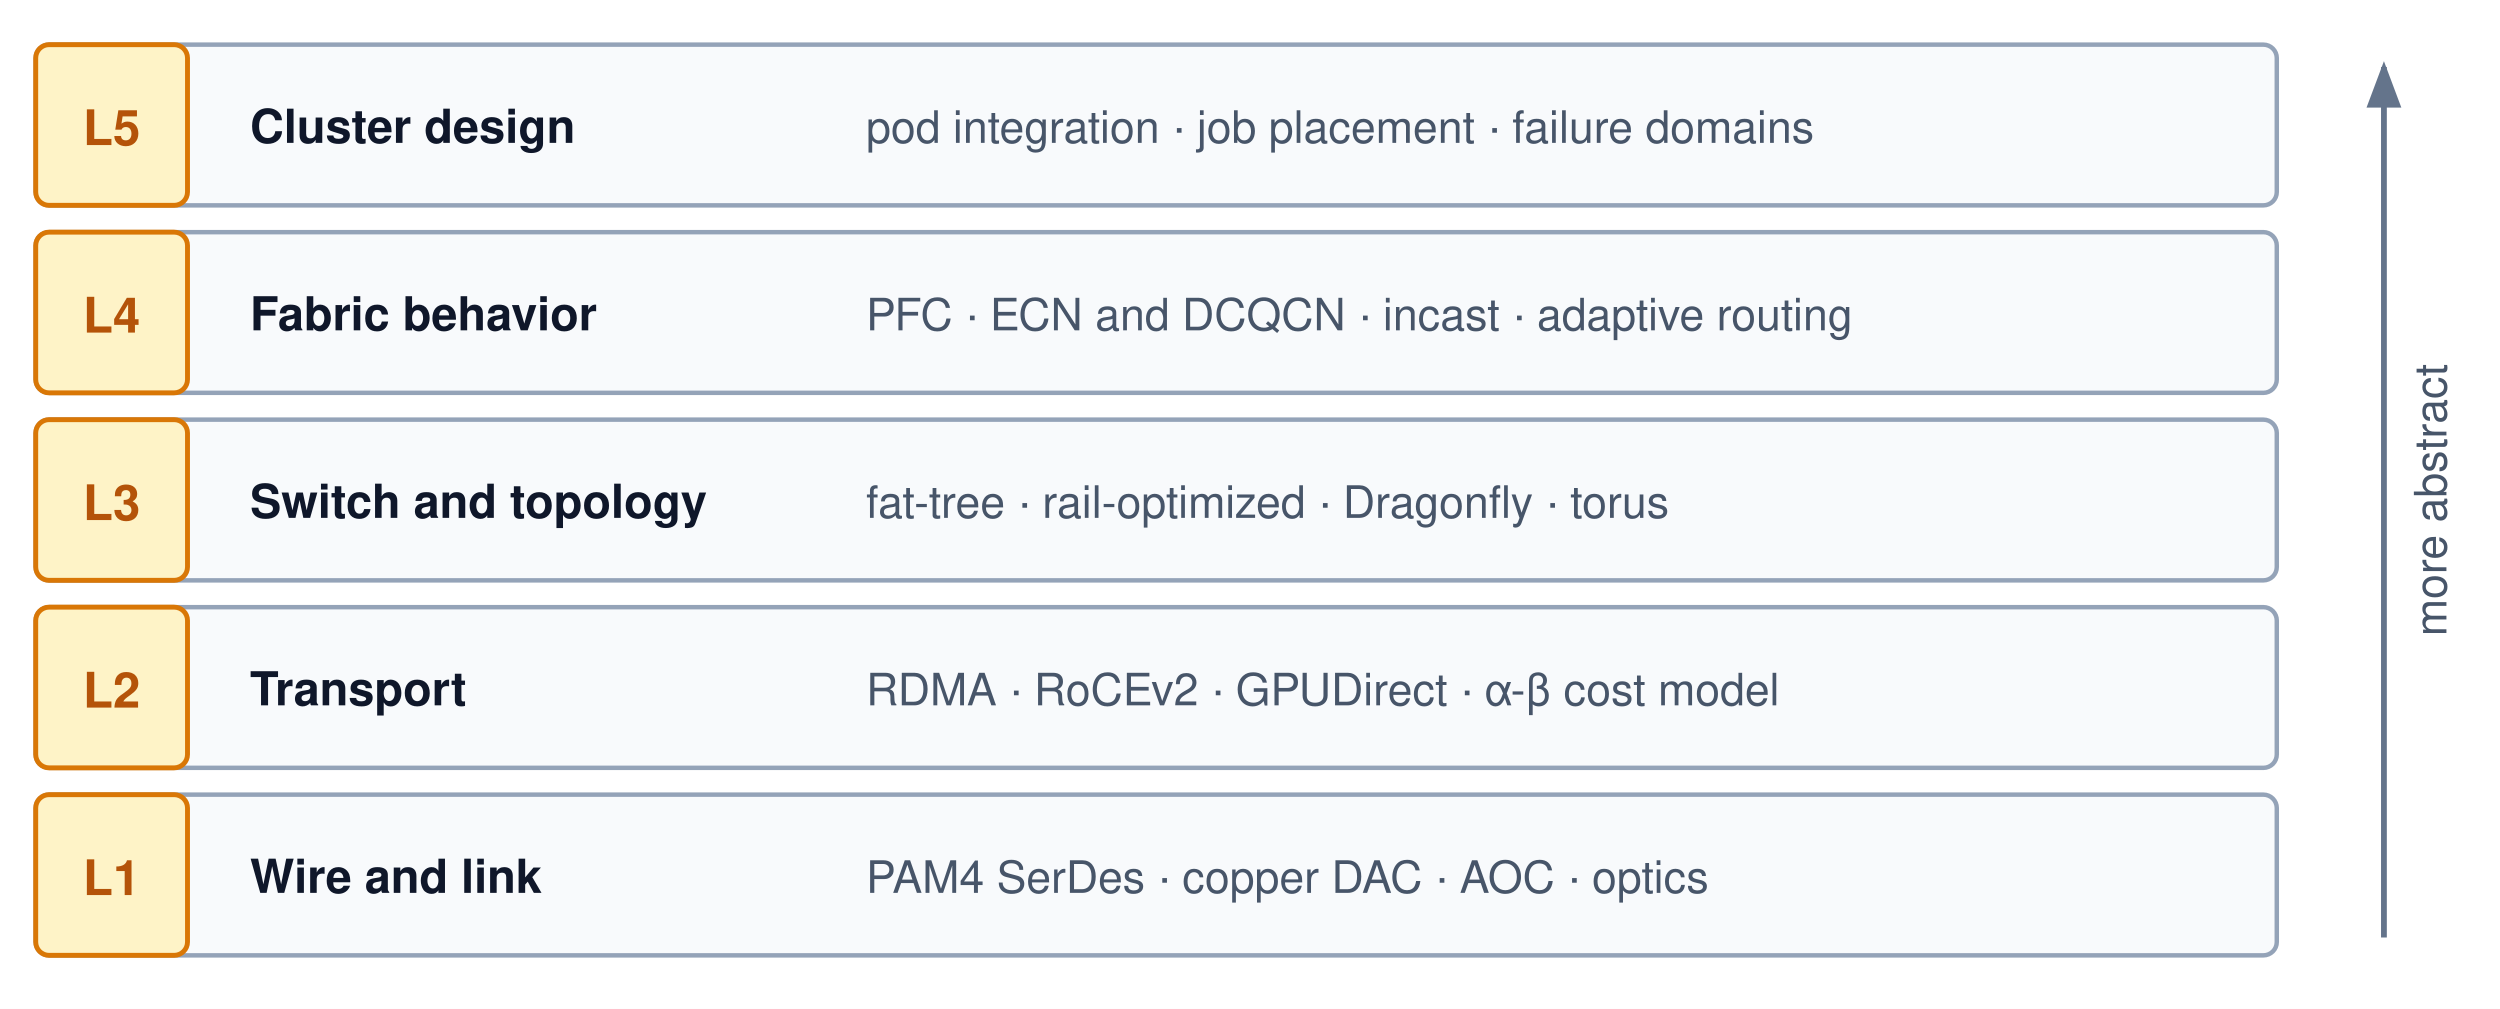
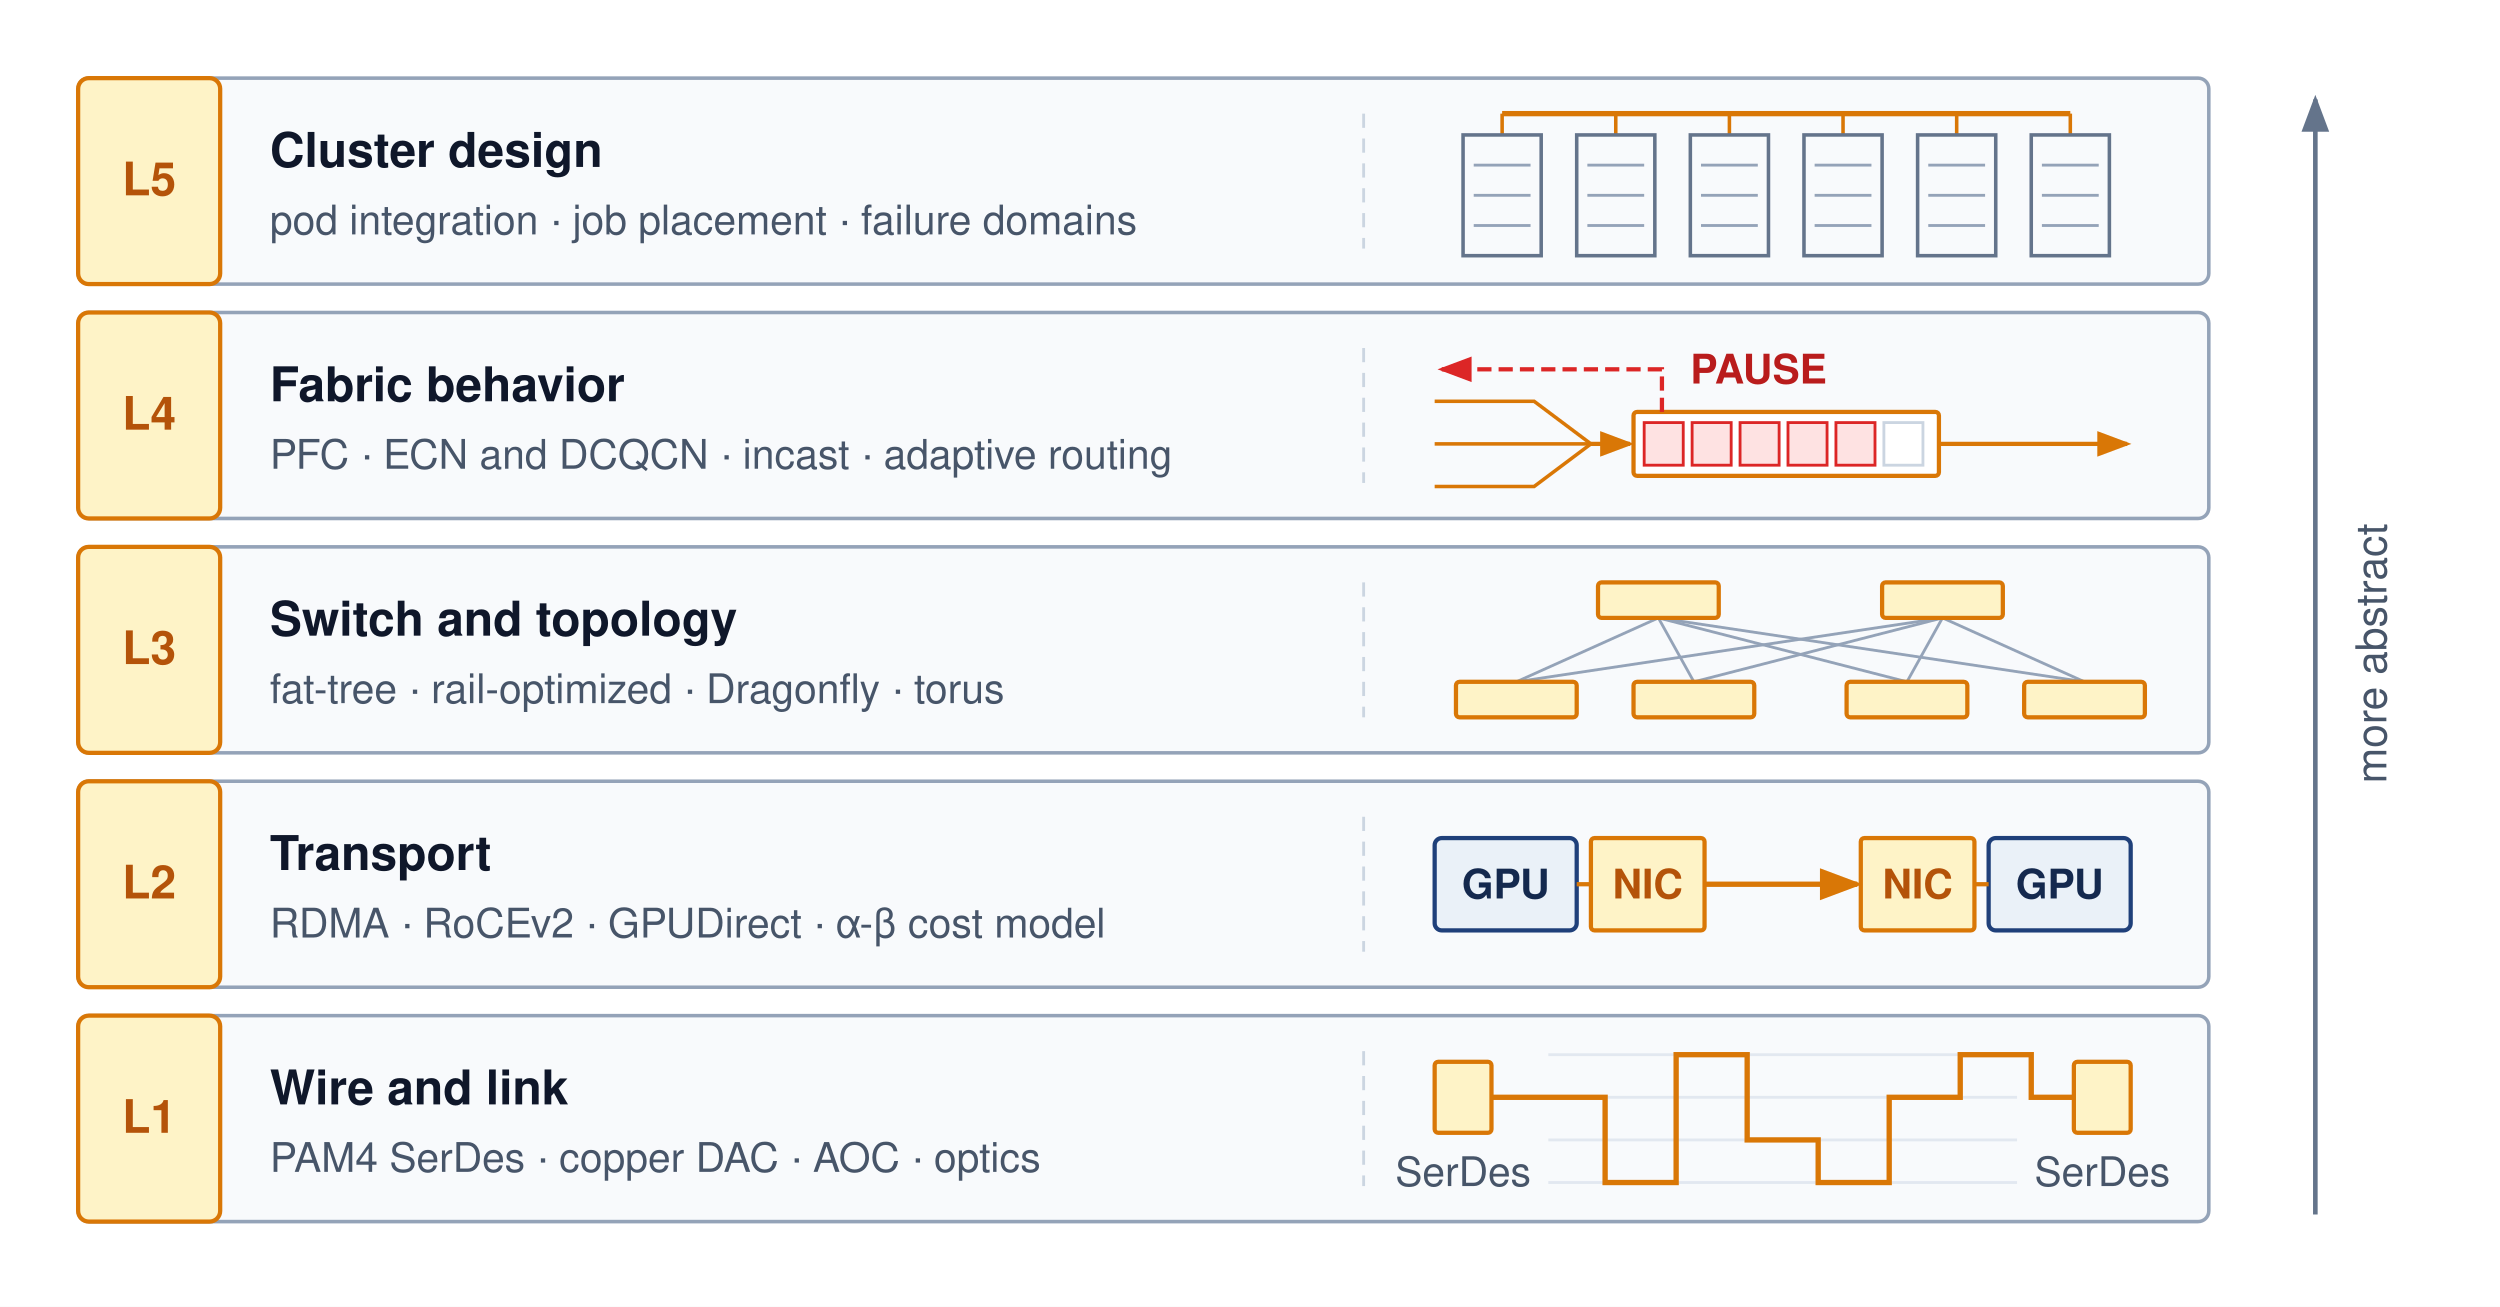
- <svg xmlns="http://www.w3.org/2000/svg" viewBox="0 0 560 226" font-family="Helvetica Neue, Helvetica, Arial, sans-serif">
+ <svg xmlns="http://www.w3.org/2000/svg" viewBox="-12 -12 704 368" font-family="Helvetica Neue, Helvetica, Arial, sans-serif">
  <defs>
    <marker id="arr-gray" markerWidth="8" markerHeight="6" refX="7" refY="3" orient="auto">
      <path d="M0,0 L8,3 L0,6 Z" fill="#64748b" />
    </marker>
-     <marker id="arr-gray-s" markerWidth="8" markerHeight="6" refX="1" refY="3" orient="auto">
-       <path d="M8,0 L0,3 L8,6 Z" fill="#64748b" />
-     </marker>
    <marker id="arr-amber" markerWidth="8" markerHeight="6" refX="7" refY="3" orient="auto">
      <path d="M0,0 L8,3 L0,6 Z" fill="#d97706" />
-     </marker>
-     <marker id="arr-amber-s" markerWidth="8" markerHeight="6" refX="1" refY="3" orient="auto">
-       <path d="M8,0 L0,3 L8,6 Z" fill="#d97706" />
-     </marker>
-     <marker id="arr-blue" markerWidth="8" markerHeight="6" refX="7" refY="3" orient="auto">
-       <path d="M0,0 L8,3 L0,6 Z" fill="#1F407A" />
-     </marker>
-     <marker id="arr-blue-s" markerWidth="8" markerHeight="6" refX="1" refY="3" orient="auto">
-       <path d="M8,0 L0,3 L8,6 Z" fill="#1F407A" />
    </marker>
    <marker id="arr-red" markerWidth="8" markerHeight="6" refX="7" refY="3" orient="auto">
      <path d="M0,0 L8,3 L0,6 Z" fill="#dc2626" />
    </marker>
-     <marker id="arr-red-s" markerWidth="8" markerHeight="6" refX="1" refY="3" orient="auto">
-       <path d="M8,0 L0,3 L8,6 Z" fill="#dc2626" />
-     </marker>
-     <marker id="arr-green" markerWidth="8" markerHeight="6" refX="7" refY="3" orient="auto">
-       <path d="M0,0 L8,3 L0,6 Z" fill="#16a34a" />
-     </marker>
-     <marker id="arr-green-s" markerWidth="8" markerHeight="6" refX="1" refY="3" orient="auto">
-       <path d="M8,0 L0,3 L8,6 Z" fill="#16a34a" />
-     </marker>
-     <marker id="arr-violet" markerWidth="8" markerHeight="6" refX="7" refY="3" orient="auto">
-       <path d="M0,0 L8,3 L0,6 Z" fill="#7c3aed" />
-     </marker>
-     <marker id="arr-violet-s" markerWidth="8" markerHeight="6" refX="1" refY="3" orient="auto">
-       <path d="M8,0 L0,3 L8,6 Z" fill="#7c3aed" />
-     </marker>
-     <marker id="arr-slate" markerWidth="8" markerHeight="6" refX="7" refY="3" orient="auto">
-       <path d="M0,0 L8,3 L0,6 Z" fill="#94a3b8" />
-     </marker>
-     <marker id="arr-slate-s" markerWidth="8" markerHeight="6" refX="1" refY="3" orient="auto">
-       <path d="M8,0 L0,3 L8,6 Z" fill="#94a3b8" />
-     </marker>
  </defs>
-   <rect width="560" height="226" fill="#ffffff" />
-   <rect x="8" y="10" width="502" height="36" rx="3" fill="#f8fafc" stroke="#94a3b8" stroke-width="1.0" />
-   <rect x="8" y="10" width="34" height="36" rx="3" fill="#fef3c7" stroke="#d97706" stroke-width="1.1" />
-   <text x="25" y="32.5" text-anchor="middle" font-size="11" font-weight="700" fill="#b45309">L5</text>
-   <text x="56" y="32" text-anchor="start" font-size="10.5" font-weight="700" fill="#0f172a">Cluster design</text>
-   <text x="194" y="32" text-anchor="start" font-size="10" fill="#475569">pod integration · job placement · failure domains</text>
-   <rect x="8" y="52" width="502" height="36" rx="3" fill="#f8fafc" stroke="#94a3b8" stroke-width="1.0" />
-   <rect x="8" y="52" width="34" height="36" rx="3" fill="#fef3c7" stroke="#d97706" stroke-width="1.1" />
-   <text x="25" y="74.5" text-anchor="middle" font-size="11" font-weight="700" fill="#b45309">L4</text>
-   <text x="56" y="74" text-anchor="start" font-size="10.5" font-weight="700" fill="#0f172a">Fabric behavior</text>
-   <text x="194" y="74" text-anchor="start" font-size="10" fill="#475569">PFC · ECN and DCQCN · incast · adaptive routing</text>
-   <rect x="8" y="94" width="502" height="36" rx="3" fill="#f8fafc" stroke="#94a3b8" stroke-width="1.0" />
-   <rect x="8" y="94" width="34" height="36" rx="3" fill="#fef3c7" stroke="#d97706" stroke-width="1.1" />
-   <text x="25" y="116.5" text-anchor="middle" font-size="11" font-weight="700" fill="#b45309">L3</text>
-   <text x="56" y="116" text-anchor="start" font-size="10.5" font-weight="700" fill="#0f172a">Switch and topology</text>
-   <text x="194" y="116" text-anchor="start" font-size="10" fill="#475569">fat-tree · rail-optimized · Dragonfly · torus</text>
-   <rect x="8" y="136" width="502" height="36" rx="3" fill="#f8fafc" stroke="#94a3b8" stroke-width="1.0" />
-   <rect x="8" y="136" width="34" height="36" rx="3" fill="#fef3c7" stroke="#d97706" stroke-width="1.1" />
-   <text x="25" y="158.5" text-anchor="middle" font-size="11" font-weight="700" fill="#b45309">L2</text>
-   <text x="56" y="158" text-anchor="start" font-size="10.5" font-weight="700" fill="#0f172a">Transport</text>
-   <text x="194" y="158" text-anchor="start" font-size="10" fill="#475569">RDMA · RoCEv2 · GPUDirect · α-β cost model</text>
-   <rect x="8" y="178" width="502" height="36" rx="3" fill="#f8fafc" stroke="#94a3b8" stroke-width="1.0" />
-   <rect x="8" y="178" width="34" height="36" rx="3" fill="#fef3c7" stroke="#d97706" stroke-width="1.1" />
-   <text x="25" y="200.5" text-anchor="middle" font-size="11" font-weight="700" fill="#b45309">L1</text>
-   <text x="56" y="200" text-anchor="start" font-size="10.5" font-weight="700" fill="#0f172a">Wire and link</text>
-   <text x="194" y="200" text-anchor="start" font-size="10" fill="#475569">PAM4 SerDes · copper DAC · AOC · optics</text>
-   <line x1="534" y1="210" x2="534" y2="15" stroke="#64748b" stroke-width="1.3" marker-end="url(#arr-gray)" />
-   <text x="548" y="112.0" text-anchor="middle" font-size="10" fill="#475569" transform="rotate(-90 548 112.0)">more abstract</text>
+   <rect x="-12" y="-12" width="704" height="368" fill="#ffffff" />
+   <rect x="10" y="10" width="600" height="58" rx="3" fill="#f8fafc" stroke="#94a3b8" stroke-width="1" />
+   <rect x="10" y="10" width="40" height="58" rx="3" fill="#fef3c7" stroke="#d97706" stroke-width="1.2" />
+   <text x="30" y="43" text-anchor="middle" font-size="13" font-weight="700" fill="#b45309">L5</text>
+   <text x="64" y="35" font-size="13.5" font-weight="700" fill="#0f172a">Cluster design</text>
+   <text x="64" y="54" font-size="11.5" fill="#475569">pod integration · job placement · failure domains</text>
+   <line x1="372" y1="20" x2="372" y2="58" stroke="#cbd5e1" stroke-width="0.8" stroke-dasharray="4,3" />
+   <line x1="411" y1="20" x2="571" y2="20" stroke="#d97706" stroke-width="1.5" />
+   <line x1="411" y1="20" x2="411" y2="26" stroke="#d97706" stroke-width="1" />
+   <rect x="400" y="26" width="22" height="34" rx="0" fill="#f8fafc" stroke="#64748b" stroke-width="1" />
+   <line x1="403" y1="34.5" x2="419" y2="34.5" stroke="#94a3b8" stroke-width="0.8" />
+   <line x1="403" y1="43.0" x2="419" y2="43.0" stroke="#94a3b8" stroke-width="0.8" />
+   <line x1="403" y1="51.5" x2="419" y2="51.5" stroke="#94a3b8" stroke-width="0.8" />
+   <line x1="443" y1="20" x2="443" y2="26" stroke="#d97706" stroke-width="1" />
+   <rect x="432" y="26" width="22" height="34" rx="0" fill="#f8fafc" stroke="#64748b" stroke-width="1" />
+   <line x1="435" y1="34.5" x2="451" y2="34.5" stroke="#94a3b8" stroke-width="0.8" />
+   <line x1="435" y1="43.0" x2="451" y2="43.0" stroke="#94a3b8" stroke-width="0.8" />
+   <line x1="435" y1="51.5" x2="451" y2="51.5" stroke="#94a3b8" stroke-width="0.8" />
+   <line x1="475" y1="20" x2="475" y2="26" stroke="#d97706" stroke-width="1" />
+   <rect x="464" y="26" width="22" height="34" rx="0" fill="#f8fafc" stroke="#64748b" stroke-width="1" />
+   <line x1="467" y1="34.5" x2="483" y2="34.5" stroke="#94a3b8" stroke-width="0.8" />
+   <line x1="467" y1="43.0" x2="483" y2="43.0" stroke="#94a3b8" stroke-width="0.8" />
+   <line x1="467" y1="51.5" x2="483" y2="51.5" stroke="#94a3b8" stroke-width="0.8" />
+   <line x1="507" y1="20" x2="507" y2="26" stroke="#d97706" stroke-width="1" />
+   <rect x="496" y="26" width="22" height="34" rx="0" fill="#f8fafc" stroke="#64748b" stroke-width="1" />
+   <line x1="499" y1="34.5" x2="515" y2="34.5" stroke="#94a3b8" stroke-width="0.8" />
+   <line x1="499" y1="43.0" x2="515" y2="43.0" stroke="#94a3b8" stroke-width="0.8" />
+   <line x1="499" y1="51.5" x2="515" y2="51.5" stroke="#94a3b8" stroke-width="0.8" />
+   <line x1="539" y1="20" x2="539" y2="26" stroke="#d97706" stroke-width="1" />
+   <rect x="528" y="26" width="22" height="34" rx="0" fill="#f8fafc" stroke="#64748b" stroke-width="1" />
+   <line x1="531" y1="34.5" x2="547" y2="34.5" stroke="#94a3b8" stroke-width="0.8" />
+   <line x1="531" y1="43.0" x2="547" y2="43.0" stroke="#94a3b8" stroke-width="0.8" />
+   <line x1="531" y1="51.5" x2="547" y2="51.5" stroke="#94a3b8" stroke-width="0.8" />
+   <line x1="571" y1="20" x2="571" y2="26" stroke="#d97706" stroke-width="1" />
+   <rect x="560" y="26" width="22" height="34" rx="0" fill="#f8fafc" stroke="#64748b" stroke-width="1" />
+   <line x1="563" y1="34.5" x2="579" y2="34.5" stroke="#94a3b8" stroke-width="0.8" />
+   <line x1="563" y1="43.0" x2="579" y2="43.0" stroke="#94a3b8" stroke-width="0.8" />
+   <line x1="563" y1="51.5" x2="579" y2="51.5" stroke="#94a3b8" stroke-width="0.8" />
+   <rect x="10" y="76" width="600" height="58" rx="3" fill="#f8fafc" stroke="#94a3b8" stroke-width="1" />
+   <rect x="10" y="76" width="40" height="58" rx="3" fill="#fef3c7" stroke="#d97706" stroke-width="1.2" />
+   <text x="30" y="109" text-anchor="middle" font-size="13" font-weight="700" fill="#b45309">L4</text>
+   <text x="64" y="101" font-size="13.5" font-weight="700" fill="#0f172a">Fabric behavior</text>
+   <text x="64" y="120" font-size="11.5" fill="#475569">PFC · ECN and DCQCN · incast · adaptive routing</text>
+   <line x1="372" y1="86" x2="372" y2="124" stroke="#cbd5e1" stroke-width="0.8" stroke-dasharray="4,3" />
+   <path d="M392,101 H420 L436,113" fill="none" stroke="#d97706" stroke-width="1" />
+   <path d="M392,113 H420 L436,113" fill="none" stroke="#d97706" stroke-width="1" />
+   <path d="M392,125 H420 L436,113" fill="none" stroke="#d97706" stroke-width="1" />
+   <line x1="436" y1="113" x2="447" y2="113" stroke="#d97706" stroke-width="1.2" marker-end="url(#arr-amber)" />
+   <rect x="448" y="104" width="86" height="18" rx="1" fill="#ffffff" stroke="#d97706" stroke-width="1.2" />
+   <rect x="451.0" y="107" width="11" height="12" rx="0" fill="#fee2e2" stroke="#dc2626" stroke-width="0.8" />
+   <rect x="464.5" y="107" width="11" height="12" rx="0" fill="#fee2e2" stroke="#dc2626" stroke-width="0.8" />
+   <rect x="478.0" y="107" width="11" height="12" rx="0" fill="#fee2e2" stroke="#dc2626" stroke-width="0.8" />
+   <rect x="491.5" y="107" width="11" height="12" rx="0" fill="#fee2e2" stroke="#dc2626" stroke-width="0.8" />
+   <rect x="505.0" y="107" width="11" height="12" rx="0" fill="#fee2e2" stroke="#dc2626" stroke-width="0.8" />
+   <rect x="518.5" y="107" width="11" height="12" rx="0" fill="#ffffff" stroke="#cbd5e1" stroke-width="0.8" />
+   <line x1="534" y1="113" x2="587" y2="113" stroke="#d97706" stroke-width="1.2" marker-end="url(#arr-amber)" />
+   <path d="M456,104 V92 H394" fill="none" stroke="#dc2626" stroke-width="1.2" stroke-dasharray="4,2" marker-end="url(#arr-red)" />
+   <text x="464" y="96" font-size="11.5" font-weight="700" fill="#b91c1c">PAUSE</text>
+   <rect x="10" y="142" width="600" height="58" rx="3" fill="#f8fafc" stroke="#94a3b8" stroke-width="1" />
+   <rect x="10" y="142" width="40" height="58" rx="3" fill="#fef3c7" stroke="#d97706" stroke-width="1.2" />
+   <text x="30" y="175" text-anchor="middle" font-size="13" font-weight="700" fill="#b45309">L3</text>
+   <text x="64" y="167" font-size="13.5" font-weight="700" fill="#0f172a">Switch and topology</text>
+   <text x="64" y="186" font-size="11.5" fill="#475569">fat-tree · rail-optimized · Dragonfly · torus</text>
+   <line x1="372" y1="152" x2="372" y2="190" stroke="#cbd5e1" stroke-width="0.8" stroke-dasharray="4,3" />
+   <line x1="455" y1="162" x2="415" y2="180" stroke="#94a3b8" stroke-width="0.8" />
+   <line x1="455" y1="162" x2="465" y2="180" stroke="#94a3b8" stroke-width="0.8" />
+   <line x1="455" y1="162" x2="525" y2="180" stroke="#94a3b8" stroke-width="0.8" />
+   <line x1="455" y1="162" x2="575" y2="180" stroke="#94a3b8" stroke-width="0.8" />
+   <line x1="535" y1="162" x2="415" y2="180" stroke="#94a3b8" stroke-width="0.8" />
+   <line x1="535" y1="162" x2="465" y2="180" stroke="#94a3b8" stroke-width="0.8" />
+   <line x1="535" y1="162" x2="525" y2="180" stroke="#94a3b8" stroke-width="0.8" />
+   <line x1="535" y1="162" x2="575" y2="180" stroke="#94a3b8" stroke-width="0.8" />
+   <rect x="438" y="152" width="34" height="10" rx="1" fill="#fef3c7" stroke="#d97706" stroke-width="1.2" />
+   <rect x="518" y="152" width="34" height="10" rx="1" fill="#fef3c7" stroke="#d97706" stroke-width="1.2" />
+   <rect x="398" y="180" width="34" height="10" rx="1" fill="#fef3c7" stroke="#d97706" stroke-width="1.2" />
+   <rect x="448" y="180" width="34" height="10" rx="1" fill="#fef3c7" stroke="#d97706" stroke-width="1.2" />
+   <rect x="508" y="180" width="34" height="10" rx="1" fill="#fef3c7" stroke="#d97706" stroke-width="1.2" />
+   <rect x="558" y="180" width="34" height="10" rx="1" fill="#fef3c7" stroke="#d97706" stroke-width="1.2" />
+   <rect x="10" y="208" width="600" height="58" rx="3" fill="#f8fafc" stroke="#94a3b8" stroke-width="1" />
+   <rect x="10" y="208" width="40" height="58" rx="3" fill="#fef3c7" stroke="#d97706" stroke-width="1.2" />
+   <text x="30" y="241" text-anchor="middle" font-size="13" font-weight="700" fill="#b45309">L2</text>
+   <text x="64" y="233" font-size="13.5" font-weight="700" fill="#0f172a">Transport</text>
+   <text x="64" y="252" font-size="11.5" fill="#475569">RDMA · RoCEv2 · GPUDirect · α-β cost model</text>
+   <line x1="372" y1="218" x2="372" y2="256" stroke="#cbd5e1" stroke-width="0.8" stroke-dasharray="4,3" />
+   <rect x="392" y="224" width="40" height="26" rx="2" fill="#EAF1F8" stroke="#1F407A" stroke-width="1.2" />
+   <text x="412" y="241" text-anchor="middle" font-size="11.5" font-weight="700" fill="#14294E">GPU</text>
+   <rect x="436" y="224" width="32" height="26" rx="1" fill="#fef3c7" stroke="#d97706" stroke-width="1.2" />
+   <rect x="548" y="224" width="40" height="26" rx="2" fill="#EAF1F8" stroke="#1F407A" stroke-width="1.2" />
+   <text x="568" y="241" text-anchor="middle" font-size="11.5" font-weight="700" fill="#14294E">GPU</text>
+   <rect x="512" y="224" width="32" height="26" rx="1" fill="#fef3c7" stroke="#d97706" stroke-width="1.2" />
+   <line x1="432" y1="237" x2="436" y2="237" stroke="#d97706" stroke-width="1.2" />
+   <line x1="544" y1="237" x2="548" y2="237" stroke="#d97706" stroke-width="1.2" />
+   <text x="452" y="241" text-anchor="middle" font-size="11.5" font-weight="700" fill="#b45309">NIC</text>
+   <text x="528" y="241" text-anchor="middle" font-size="11.5" font-weight="700" fill="#b45309">NIC</text>
+   <line x1="468" y1="237" x2="511" y2="237" stroke="#d97706" stroke-width="1.5" marker-end="url(#arr-amber)" />
+   <rect x="10" y="274" width="600" height="58" rx="3" fill="#f8fafc" stroke="#94a3b8" stroke-width="1" />
+   <rect x="10" y="274" width="40" height="58" rx="3" fill="#fef3c7" stroke="#d97706" stroke-width="1.2" />
+   <text x="30" y="307" text-anchor="middle" font-size="13" font-weight="700" fill="#b45309">L1</text>
+   <text x="64" y="299" font-size="13.5" font-weight="700" fill="#0f172a">Wire and link</text>
+   <text x="64" y="318" font-size="11.5" fill="#475569">PAM4 SerDes · copper DAC · AOC · optics</text>
+   <line x1="372" y1="284" x2="372" y2="322" stroke="#cbd5e1" stroke-width="0.8" stroke-dasharray="4,3" />
+   <rect x="392" y="287" width="16" height="20" rx="1" fill="#fef3c7" stroke="#d97706" stroke-width="1.2" />
+   <rect x="572" y="287" width="16" height="20" rx="1" fill="#fef3c7" stroke="#d97706" stroke-width="1.2" />
+   <line x1="424" y1="285" x2="556" y2="285" stroke="#e2e8f0" stroke-width="0.8" />
+   <line x1="424" y1="297" x2="556" y2="297" stroke="#e2e8f0" stroke-width="0.8" />
+   <line x1="424" y1="309" x2="556" y2="309" stroke="#e2e8f0" stroke-width="0.8" />
+   <line x1="424" y1="321" x2="556" y2="321" stroke="#e2e8f0" stroke-width="0.8" />
+   <path d="M408,297 H440 V321 H460 V285 H480 V309 H500 V321 H520 V297 H540 V285 H560 V297 H572" fill="none" stroke="#d97706" stroke-width="1.5" />
+   <text x="400" y="322" text-anchor="middle" font-size="11.5" fill="#475569">SerDes</text>
+   <text x="580" y="322" text-anchor="middle" font-size="11.5" fill="#475569">SerDes</text>
+   <line x1="640" y1="330" x2="640" y2="16" stroke="#64748b" stroke-width="1.3" marker-end="url(#arr-gray)" />
+   <text x="660" y="172" text-anchor="middle" font-size="12" fill="#475569" transform="rotate(-90 660 172)">more abstract</text>
</svg>
